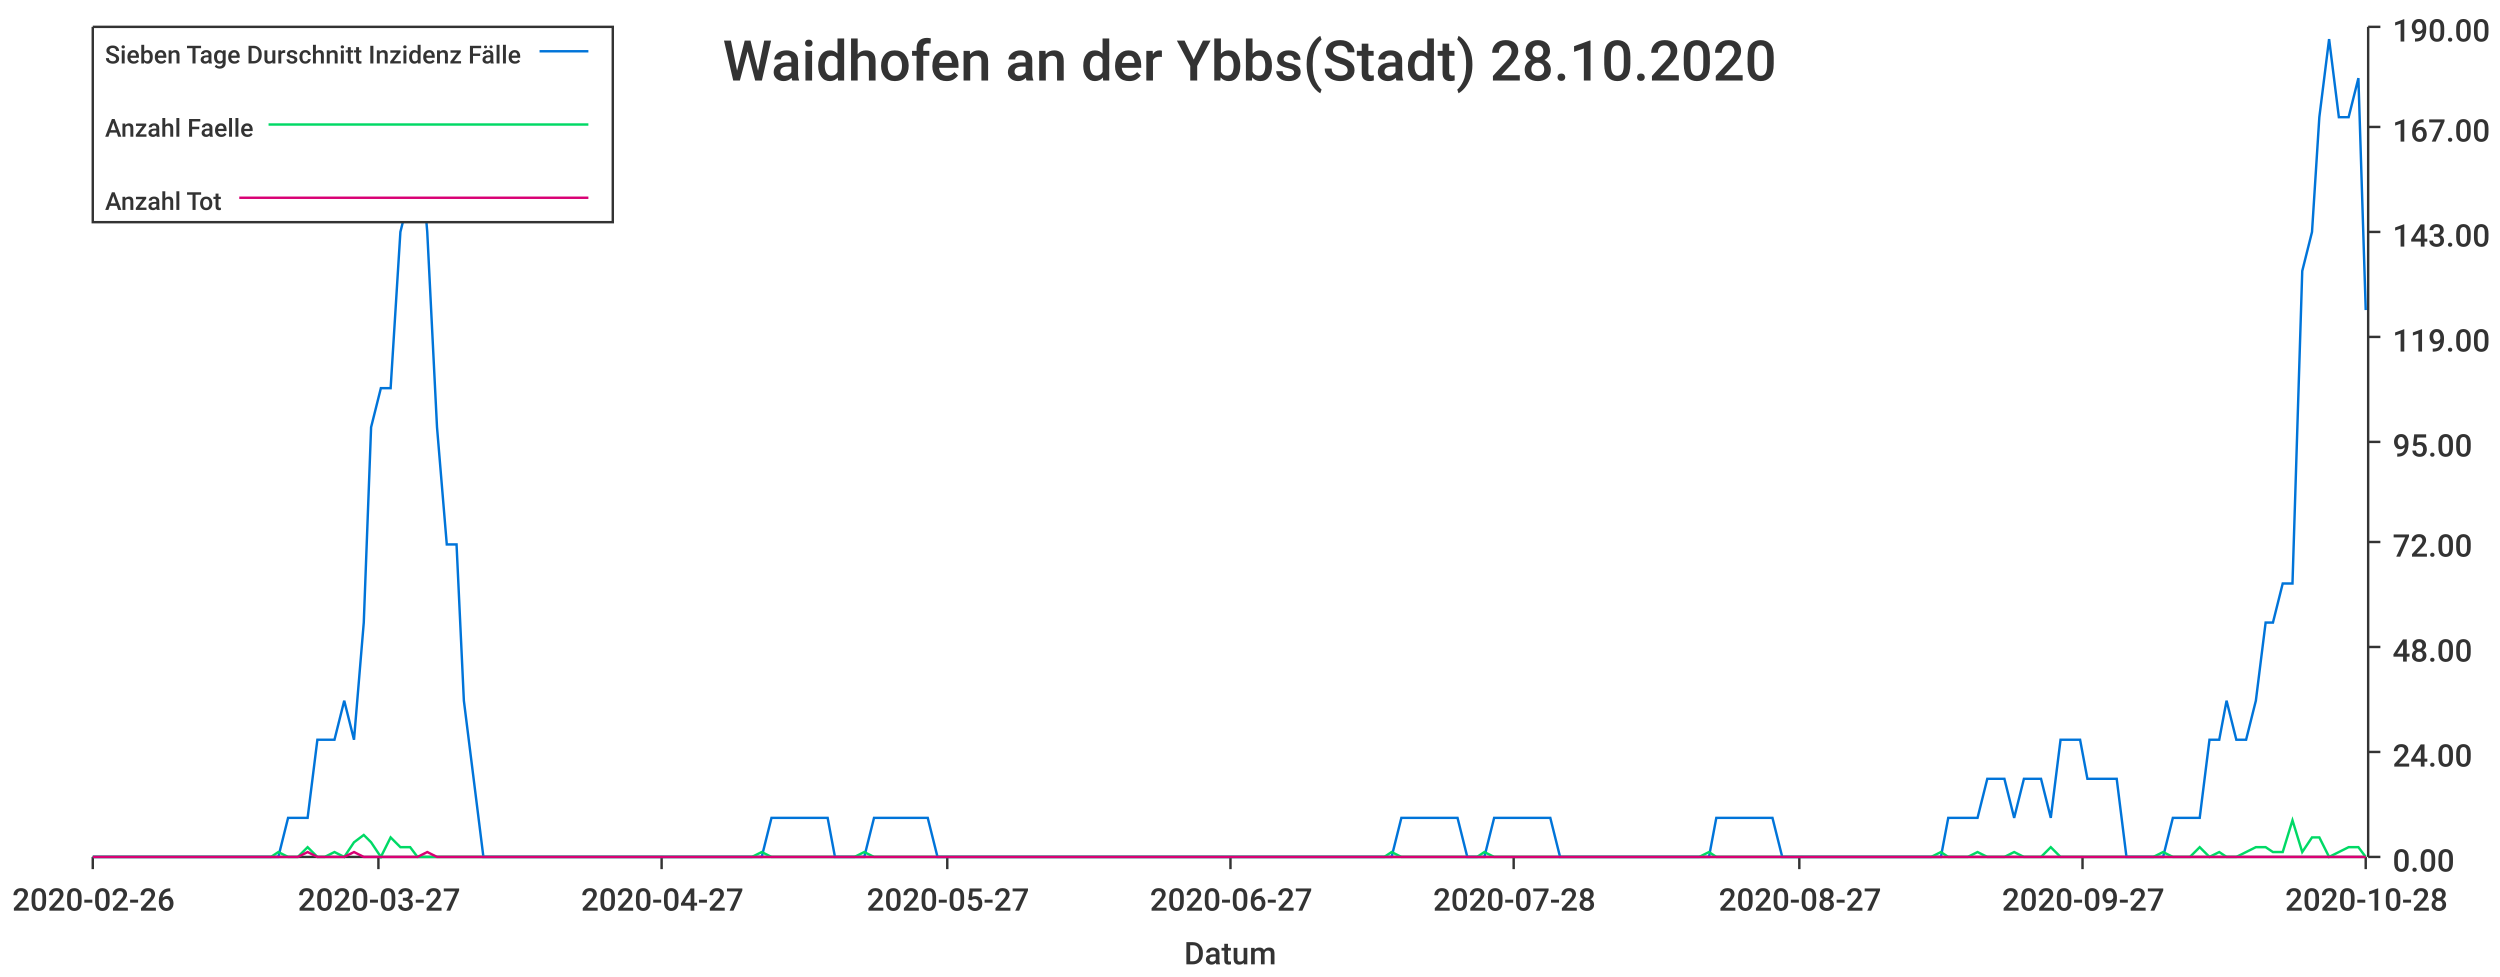
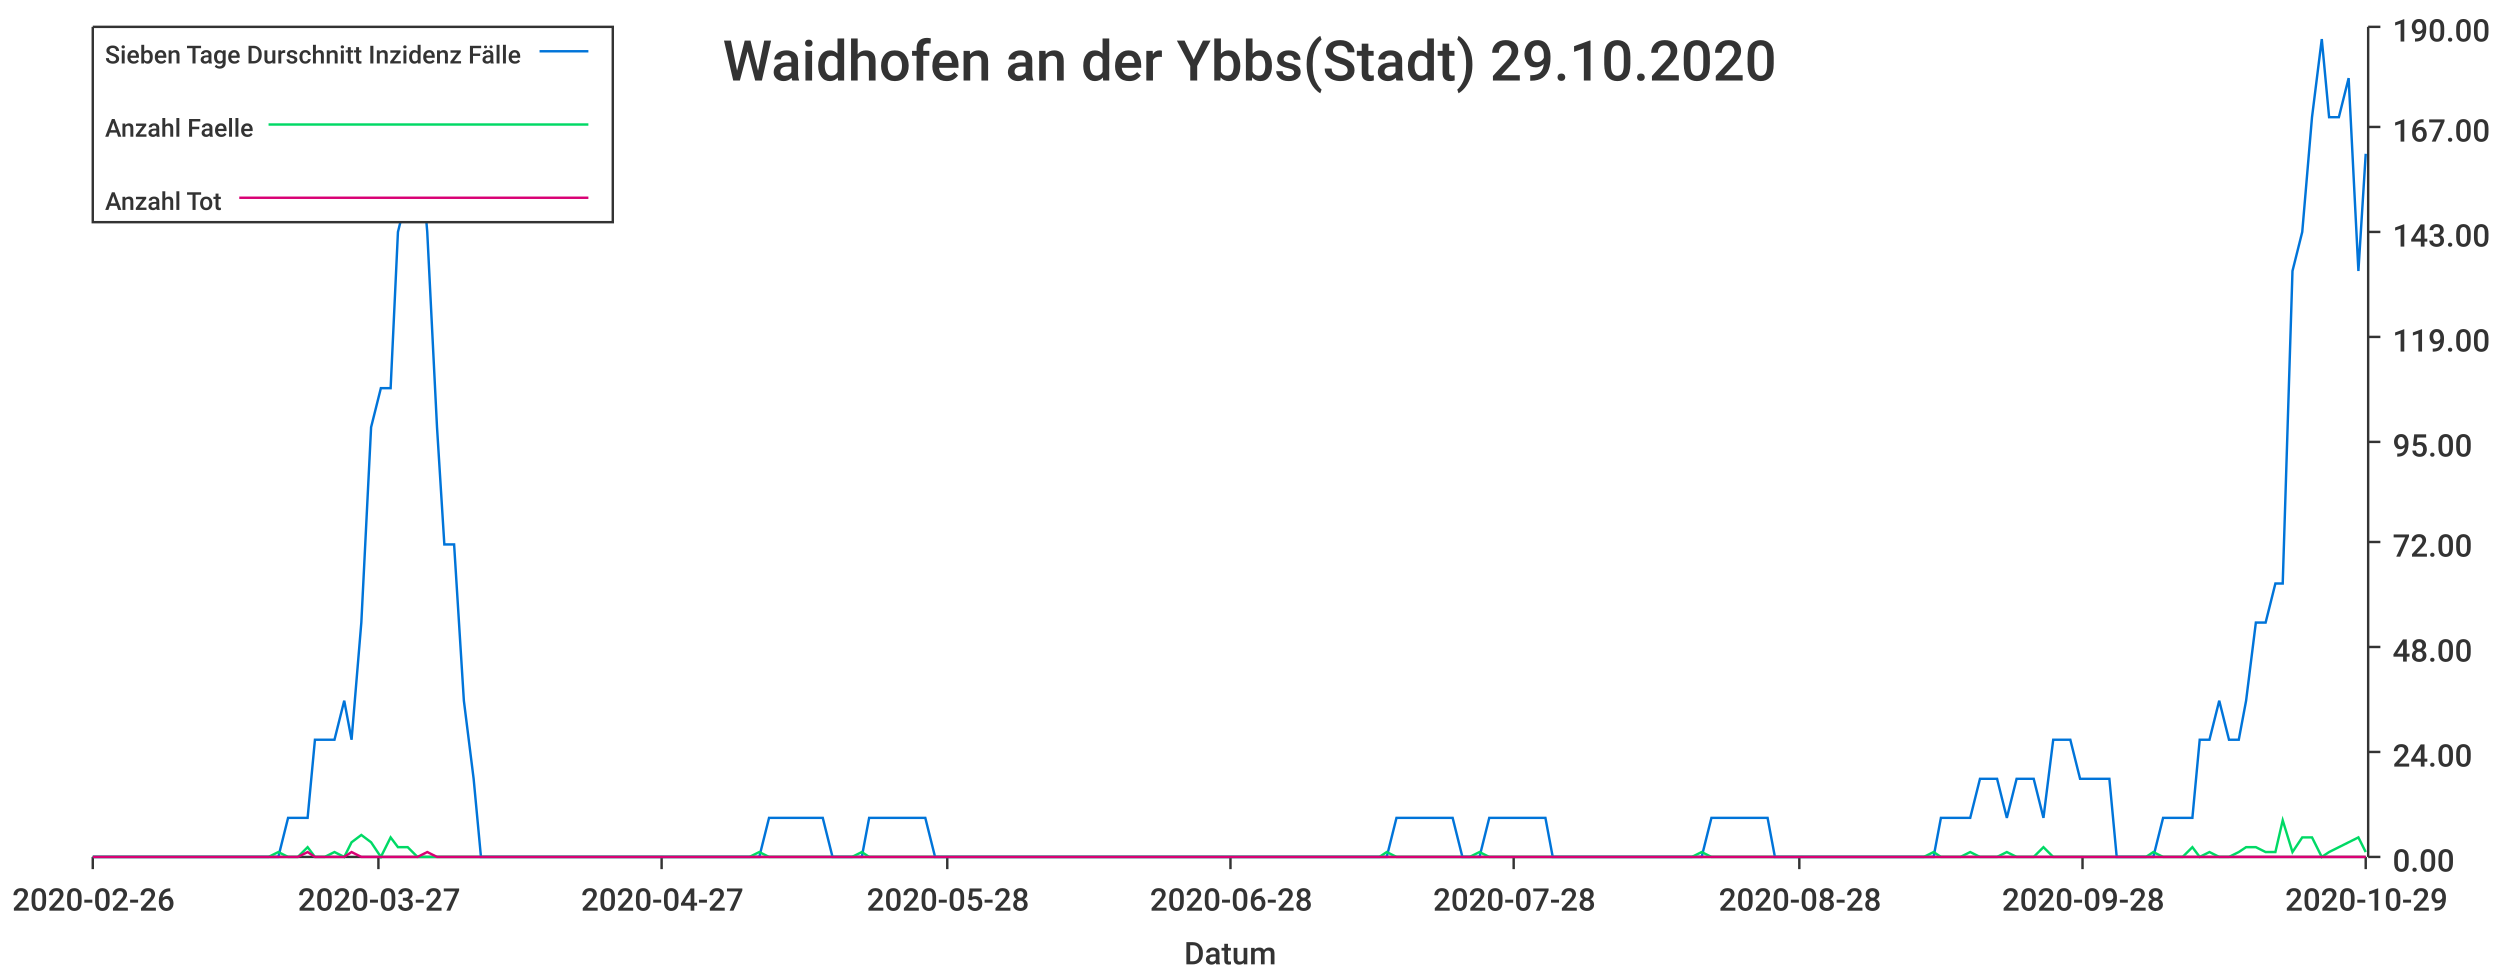
<svg xmlns="http://www.w3.org/2000/svg" width="1024" height="400">\n<path d="M 0 0 L 1024 0 L 1024 400 L 0 400 L 0 0" style="stroke-width:0;stroke:rgba(255,255,255,1.0);fill:rgba(255,255,255,1.0)" />
  <path d="M 38 11 L 969 11 L 969 351 L 38 351 L 38 11" style="stroke-width:0;stroke:rgba(255,255,255,1.0);fill:rgba(255,255,255,1.0)" />
  <path d="M 38 351 L 969 351" style="stroke-width:1;stroke:rgba(51,51,51,1.0);fill:none" />
  <path d="M 38 351 L 38 356" style="stroke-width:1;stroke:rgba(51,51,51,1.0);fill:none" />
  <text x="5" y="373" style="stroke-width:0;stroke:none;fill:rgba(51,51,51,1.0);font-size:12.8px;font-family:'Roboto Medium',sans-serif">2020-02-26</text>
  <path d="M 155 351 L 155 356" style="stroke-width:1;stroke:rgba(51,51,51,1.0);fill:none" />
  <text x="122" y="373" style="stroke-width:0;stroke:none;fill:rgba(51,51,51,1.0);font-size:12.8px;font-family:'Roboto Medium',sans-serif">2020-03-27</text>
  <path d="M 271 351 L 271 356" style="stroke-width:1;stroke:rgba(51,51,51,1.0);fill:none" />
  <text x="238" y="373" style="stroke-width:0;stroke:none;fill:rgba(51,51,51,1.0);font-size:12.8px;font-family:'Roboto Medium',sans-serif">2020-04-27</text>
  <path d="M 388 351 L 388 356" style="stroke-width:1;stroke:rgba(51,51,51,1.0);fill:none" />
-   <text x="355" y="373" style="stroke-width:0;stroke:none;fill:rgba(51,51,51,1.0);font-size:12.8px;font-family:'Roboto Medium',sans-serif">2020-05-27</text>
+   <text x="355" y="373" style="stroke-width:0;stroke:none;fill:rgba(51,51,51,1.0);font-size:12.8px;font-family:'Roboto Medium',sans-serif">2020-05-28</text>
  <path d="M 504 351 L 504 356" style="stroke-width:1;stroke:rgba(51,51,51,1.0);fill:none" />
-   <text x="471" y="373" style="stroke-width:0;stroke:none;fill:rgba(51,51,51,1.0);font-size:12.8px;font-family:'Roboto Medium',sans-serif">2020-06-27</text>
+   <text x="471" y="373" style="stroke-width:0;stroke:none;fill:rgba(51,51,51,1.0);font-size:12.8px;font-family:'Roboto Medium',sans-serif">2020-06-28</text>
  <path d="M 620 351 L 620 356" style="stroke-width:1;stroke:rgba(51,51,51,1.0);fill:none" />
  <text x="587" y="373" style="stroke-width:0;stroke:none;fill:rgba(51,51,51,1.0);font-size:12.8px;font-family:'Roboto Medium',sans-serif">2020-07-28</text>
  <path d="M 737 351 L 737 356" style="stroke-width:1;stroke:rgba(51,51,51,1.0);fill:none" />
-   <text x="704" y="373" style="stroke-width:0;stroke:none;fill:rgba(51,51,51,1.0);font-size:12.8px;font-family:'Roboto Medium',sans-serif">2020-08-27</text>
+   <text x="704" y="373" style="stroke-width:0;stroke:none;fill:rgba(51,51,51,1.0);font-size:12.8px;font-family:'Roboto Medium',sans-serif">2020-08-28</text>
  <path d="M 853 351 L 853 356" style="stroke-width:1;stroke:rgba(51,51,51,1.0);fill:none" />
-   <text x="820" y="373" style="stroke-width:0;stroke:none;fill:rgba(51,51,51,1.0);font-size:12.8px;font-family:'Roboto Medium',sans-serif">2020-09-27</text>
+   <text x="820" y="373" style="stroke-width:0;stroke:none;fill:rgba(51,51,51,1.0);font-size:12.8px;font-family:'Roboto Medium',sans-serif">2020-09-28</text>
  <path d="M 969 351 L 969 356" style="stroke-width:1;stroke:rgba(51,51,51,1.0);fill:none" />
-   <text x="936" y="373" style="stroke-width:0;stroke:none;fill:rgba(51,51,51,1.0);font-size:12.8px;font-family:'Roboto Medium',sans-serif">2020-10-28</text>
+   <text x="936" y="373" style="stroke-width:0;stroke:none;fill:rgba(51,51,51,1.0);font-size:12.8px;font-family:'Roboto Medium',sans-serif">2020-10-29</text>
  <text x="485" y="395" style="stroke-width:0;stroke:none;fill:rgba(51,51,51,1.0);font-size:12.8px;font-family:'Roboto Medium',sans-serif">Datum</text>
  <path d="M 970 351 L 970 11" style="stroke-width:1;stroke:rgba(51,51,51,1.0);fill:none" />
  <path d="M 970 351 L 975 351" style="stroke-width:1;stroke:rgba(51,51,51,1.0);fill:none" />
  <text x="980" y="357" style="stroke-width:0;stroke:none;fill:rgba(51,51,51,1.0);font-size:12.8px;font-family:'Roboto Medium',sans-serif">0.00</text>
  <path d="M 970 308 L 975 308" style="stroke-width:1;stroke:rgba(51,51,51,1.0);fill:none" />
  <text x="980" y="314" style="stroke-width:0;stroke:none;fill:rgba(51,51,51,1.0);font-size:12.8px;font-family:'Roboto Medium',sans-serif">24.00</text>
  <path d="M 970 265 L 975 265" style="stroke-width:1;stroke:rgba(51,51,51,1.0);fill:none" />
  <text x="980" y="271" style="stroke-width:0;stroke:none;fill:rgba(51,51,51,1.0);font-size:12.8px;font-family:'Roboto Medium',sans-serif">48.00</text>
  <path d="M 970 222 L 975 222" style="stroke-width:1;stroke:rgba(51,51,51,1.0);fill:none" />
  <text x="980" y="228" style="stroke-width:0;stroke:none;fill:rgba(51,51,51,1.0);font-size:12.8px;font-family:'Roboto Medium',sans-serif">72.00</text>
  <path d="M 970 181 L 975 181" style="stroke-width:1;stroke:rgba(51,51,51,1.0);fill:none" />
  <text x="980" y="187" style="stroke-width:0;stroke:none;fill:rgba(51,51,51,1.0);font-size:12.8px;font-family:'Roboto Medium',sans-serif">95.00</text>
  <path d="M 970 138 L 975 138" style="stroke-width:1;stroke:rgba(51,51,51,1.0);fill:none" />
  <text x="980" y="144" style="stroke-width:0;stroke:none;fill:rgba(51,51,51,1.0);font-size:12.8px;font-family:'Roboto Medium',sans-serif">119.00</text>
  <path d="M 970 95 L 975 95" style="stroke-width:1;stroke:rgba(51,51,51,1.0);fill:none" />
  <text x="980" y="101" style="stroke-width:0;stroke:none;fill:rgba(51,51,51,1.0);font-size:12.8px;font-family:'Roboto Medium',sans-serif">143.00</text>
  <path d="M 970 52 L 975 52" style="stroke-width:1;stroke:rgba(51,51,51,1.0);fill:none" />
  <text x="980" y="58" style="stroke-width:0;stroke:none;fill:rgba(51,51,51,1.0);font-size:12.8px;font-family:'Roboto Medium',sans-serif">167.00</text>
  <path d="M 970 11 L 975 11" style="stroke-width:1;stroke:rgba(51,51,51,1.0);fill:none" />
  <text x="980" y="17" style="stroke-width:0;stroke:none;fill:rgba(51,51,51,1.0);font-size:12.8px;font-family:'Roboto Medium',sans-serif">190.00</text>
-   <path d="M 38 351 L 42 351 L 46 351 L 50 351 L 54 351 L 57 351 L 61 351 L 65 351 L 69 351 L 73 351 L 76 351 L 80 351 L 84 351 L 88 351 L 92 351 L 95 351 L 99 351 L 103 351 L 107 351 L 111 351 L 114 351 L 118 335 L 122 335 L 126 335 L 130 303 L 133 303 L 137 303 L 141 287 L 145 303 L 149 255 L 152 175 L 156 159 L 160 159 L 164 95 L 168 79 L 171 48 L 175 95 L 179 175 L 183 223 L 187 223 L 190 287 L 194 319 L 198 351 L 202 351 L 206 351 L 209 351 L 213 351 L 217 351 L 221 351 L 225 351 L 228 351 L 232 351 L 236 351 L 240 351 L 244 351 L 247 351 L 251 351 L 255 351 L 259 351 L 263 351 L 266 351 L 270 351 L 274 351 L 278 351 L 282 351 L 286 351 L 289 351 L 293 351 L 297 351 L 301 351 L 304 351 L 308 351 L 312 351 L 316 335 L 320 335 L 323 335 L 327 335 L 331 335 L 335 335 L 339 335 L 342 351 L 346 351 L 350 351 L 354 351 L 358 335 L 361 335 L 365 335 L 369 335 L 373 335 L 377 335 L 380 335 L 384 351 L 388 351 L 392 351 L 396 351 L 399 351 L 403 351 L 407 351 L 411 351 L 415 351 L 418 351 L 422 351 L 426 351 L 430 351 L 434 351 L 437 351 L 441 351 L 445 351 L 449 351 L 453 351 L 456 351 L 460 351 L 464 351 L 468 351 L 472 351 L 475 351 L 479 351 L 483 351 L 487 351 L 491 351 L 494 351 L 498 351 L 502 351 L 506 351 L 510 351 L 513 351 L 517 351 L 521 351 L 525 351 L 529 351 L 533 351 L 536 351 L 540 351 L 544 351 L 548 351 L 551 351 L 555 351 L 559 351 L 563 351 L 567 351 L 570 351 L 574 335 L 578 335 L 582 335 L 586 335 L 589 335 L 593 335 L 597 335 L 601 351 L 605 351 L 608 351 L 612 335 L 616 335 L 620 335 L 624 335 L 627 335 L 631 335 L 635 335 L 639 351 L 643 351 L 646 351 L 650 351 L 654 351 L 658 351 L 662 351 L 665 351 L 669 351 L 673 351 L 677 351 L 681 351 L 684 351 L 688 351 L 692 351 L 696 351 L 700 351 L 703 335 L 707 335 L 711 335 L 715 335 L 719 335 L 722 335 L 726 335 L 730 351 L 734 351 L 738 351 L 741 351 L 745 351 L 749 351 L 753 351 L 757 351 L 760 351 L 764 351 L 768 351 L 772 351 L 776 351 L 779 351 L 783 351 L 787 351 L 791 351 L 795 351 L 798 335 L 802 335 L 806 335 L 810 335 L 814 319 L 817 319 L 821 319 L 825 335 L 829 319 L 833 319 L 836 319 L 840 335 L 844 303 L 848 303 L 852 303 L 855 319 L 859 319 L 863 319 L 867 319 L 871 351 L 874 351 L 878 351 L 882 351 L 886 351 L 890 335 L 893 335 L 897 335 L 901 335 L 905 303 L 909 303 L 912 287 L 916 303 L 920 303 L 924 287 L 928 255 L 931 255 L 935 239 L 939 239 L 943 111 L 947 95 L 950 48 L 954 16 L 958 48 L 962 48 L 966 32 L 969 127" style="stroke-width:1;stroke:rgba(0,116,217,1.0);fill:none" />
-   <path d="M 38 351 L 42 351 L 46 351 L 50 351 L 54 351 L 57 351 L 61 351 L 65 351 L 69 351 L 73 351 L 76 351 L 80 351 L 84 351 L 88 351 L 92 351 L 95 351 L 99 351 L 103 351 L 107 351 L 111 351 L 114 349 L 118 351 L 122 351 L 126 347 L 130 351 L 133 351 L 137 349 L 141 351 L 145 345 L 149 342 L 152 345 L 156 351 L 160 343 L 164 347 L 168 347 L 171 351 L 175 351 L 179 351 L 183 351 L 187 351 L 190 351 L 194 351 L 198 351 L 202 351 L 206 351 L 209 351 L 213 351 L 217 351 L 221 351 L 225 351 L 228 351 L 232 351 L 236 351 L 240 351 L 244 351 L 247 351 L 251 351 L 255 351 L 259 351 L 263 351 L 266 351 L 270 351 L 274 351 L 278 351 L 282 351 L 286 351 L 289 351 L 293 351 L 297 351 L 301 351 L 304 351 L 308 351 L 312 349 L 316 351 L 320 351 L 323 351 L 327 351 L 331 351 L 335 351 L 339 351 L 342 351 L 346 351 L 350 351 L 354 349 L 358 351 L 361 351 L 365 351 L 369 351 L 373 351 L 377 351 L 380 351 L 384 351 L 388 351 L 392 351 L 396 351 L 399 351 L 403 351 L 407 351 L 411 351 L 415 351 L 418 351 L 422 351 L 426 351 L 430 351 L 434 351 L 437 351 L 441 351 L 445 351 L 449 351 L 453 351 L 456 351 L 460 351 L 464 351 L 468 351 L 472 351 L 475 351 L 479 351 L 483 351 L 487 351 L 491 351 L 494 351 L 498 351 L 502 351 L 506 351 L 510 351 L 513 351 L 517 351 L 521 351 L 525 351 L 529 351 L 533 351 L 536 351 L 540 351 L 544 351 L 548 351 L 551 351 L 555 351 L 559 351 L 563 351 L 567 351 L 570 349 L 574 351 L 578 351 L 582 351 L 586 351 L 589 351 L 593 351 L 597 351 L 601 351 L 605 351 L 608 349 L 612 351 L 616 351 L 620 351 L 624 351 L 627 351 L 631 351 L 635 351 L 639 351 L 643 351 L 646 351 L 650 351 L 654 351 L 658 351 L 662 351 L 665 351 L 669 351 L 673 351 L 677 351 L 681 351 L 684 351 L 688 351 L 692 351 L 696 351 L 700 349 L 703 351 L 707 351 L 711 351 L 715 351 L 719 351 L 722 351 L 726 351 L 730 351 L 734 351 L 738 351 L 741 351 L 745 351 L 749 351 L 753 351 L 757 351 L 760 351 L 764 351 L 768 351 L 772 351 L 776 351 L 779 351 L 783 351 L 787 351 L 791 351 L 795 349 L 798 351 L 802 351 L 806 351 L 810 349 L 814 351 L 817 351 L 821 351 L 825 349 L 829 351 L 833 351 L 836 351 L 840 347 L 844 351 L 848 351 L 852 351 L 855 351 L 859 351 L 863 351 L 867 351 L 871 351 L 874 351 L 878 351 L 882 351 L 886 349 L 890 351 L 893 351 L 897 351 L 901 347 L 905 351 L 909 349 L 912 351 L 916 351 L 920 349 L 924 347 L 928 347 L 931 349 L 935 349 L 939 336 L 943 349 L 947 343 L 950 343 L 954 351 L 958 349 L 962 347 L 966 347 L 969 351" style="stroke-width:1;stroke:rgba(0,217,101,1.0);fill:none" />
-   <path d="M 38 351 L 42 351 L 46 351 L 50 351 L 54 351 L 57 351 L 61 351 L 65 351 L 69 351 L 73 351 L 76 351 L 80 351 L 84 351 L 88 351 L 92 351 L 95 351 L 99 351 L 103 351 L 107 351 L 111 351 L 114 351 L 118 351 L 122 351 L 126 349 L 130 351 L 133 351 L 137 351 L 141 351 L 145 349 L 149 351 L 152 351 L 156 351 L 160 351 L 164 351 L 168 351 L 171 351 L 175 349 L 179 351 L 183 351 L 187 351 L 190 351 L 194 351 L 198 351 L 202 351 L 206 351 L 209 351 L 213 351 L 217 351 L 221 351 L 225 351 L 228 351 L 232 351 L 236 351 L 240 351 L 244 351 L 247 351 L 251 351 L 255 351 L 259 351 L 263 351 L 266 351 L 270 351 L 274 351 L 278 351 L 282 351 L 286 351 L 289 351 L 293 351 L 297 351 L 301 351 L 304 351 L 308 351 L 312 351 L 316 351 L 320 351 L 323 351 L 327 351 L 331 351 L 335 351 L 339 351 L 342 351 L 346 351 L 350 351 L 354 351 L 358 351 L 361 351 L 365 351 L 369 351 L 373 351 L 377 351 L 380 351 L 384 351 L 388 351 L 392 351 L 396 351 L 399 351 L 403 351 L 407 351 L 411 351 L 415 351 L 418 351 L 422 351 L 426 351 L 430 351 L 434 351 L 437 351 L 441 351 L 445 351 L 449 351 L 453 351 L 456 351 L 460 351 L 464 351 L 468 351 L 472 351 L 475 351 L 479 351 L 483 351 L 487 351 L 491 351 L 494 351 L 498 351 L 502 351 L 506 351 L 510 351 L 513 351 L 517 351 L 521 351 L 525 351 L 529 351 L 533 351 L 536 351 L 540 351 L 544 351 L 548 351 L 551 351 L 555 351 L 559 351 L 563 351 L 567 351 L 570 351 L 574 351 L 578 351 L 582 351 L 586 351 L 589 351 L 593 351 L 597 351 L 601 351 L 605 351 L 608 351 L 612 351 L 616 351 L 620 351 L 624 351 L 627 351 L 631 351 L 635 351 L 639 351 L 643 351 L 646 351 L 650 351 L 654 351 L 658 351 L 662 351 L 665 351 L 669 351 L 673 351 L 677 351 L 681 351 L 684 351 L 688 351 L 692 351 L 696 351 L 700 351 L 703 351 L 707 351 L 711 351 L 715 351 L 719 351 L 722 351 L 726 351 L 730 351 L 734 351 L 738 351 L 741 351 L 745 351 L 749 351 L 753 351 L 757 351 L 760 351 L 764 351 L 768 351 L 772 351 L 776 351 L 779 351 L 783 351 L 787 351 L 791 351 L 795 351 L 798 351 L 802 351 L 806 351 L 810 351 L 814 351 L 817 351 L 821 351 L 825 351 L 829 351 L 833 351 L 836 351 L 840 351 L 844 351 L 848 351 L 852 351 L 855 351 L 859 351 L 863 351 L 867 351 L 871 351 L 874 351 L 878 351 L 882 351 L 886 351 L 890 351 L 893 351 L 897 351 L 901 351 L 905 351 L 909 351 L 912 351 L 916 351 L 920 351 L 924 351 L 928 351 L 931 351 L 935 351 L 939 351 L 943 351 L 947 351 L 950 351 L 954 351 L 958 351 L 962 351 L 966 351 L 969 351" style="stroke-width:1;stroke:rgba(217,0,116,1.0);fill:none" />
-   <text x="296" y="33" style="stroke-width:0;stroke:none;fill:rgba(51,51,51,1.0);font-size:23.0px;font-family:'Roboto Medium',sans-serif">Waidhofen an der Ybbs(Stadt) 28.10.2020</text>
+   <path d="M 38 351 L 42 351 L 46 351 L 50 351 L 54 351 L 57 351 L 61 351 L 65 351 L 69 351 L 73 351 L 76 351 L 80 351 L 84 351 L 88 351 L 91 351 L 95 351 L 99 351 L 103 351 L 107 351 L 110 351 L 114 351 L 118 335 L 122 335 L 126 335 L 129 303 L 133 303 L 137 303 L 141 287 L 144 303 L 148 255 L 152 175 L 156 159 L 160 159 L 163 95 L 167 79 L 171 48 L 175 95 L 179 175 L 182 223 L 186 223 L 190 287 L 194 319 L 197 351 L 201 351 L 205 351 L 209 351 L 213 351 L 216 351 L 220 351 L 224 351 L 228 351 L 232 351 L 235 351 L 239 351 L 243 351 L 247 351 L 250 351 L 254 351 L 258 351 L 262 351 L 266 351 L 269 351 L 273 351 L 277 351 L 281 351 L 284 351 L 288 351 L 292 351 L 296 351 L 300 351 L 303 351 L 307 351 L 311 351 L 315 335 L 319 335 L 322 335 L 326 335 L 330 335 L 334 335 L 337 335 L 341 351 L 345 351 L 349 351 L 353 351 L 356 335 L 360 335 L 364 335 L 368 335 L 372 335 L 375 335 L 379 335 L 383 351 L 387 351 L 390 351 L 394 351 L 398 351 L 402 351 L 406 351 L 409 351 L 413 351 L 417 351 L 421 351 L 425 351 L 428 351 L 432 351 L 436 351 L 440 351 L 443 351 L 447 351 L 451 351 L 455 351 L 459 351 L 462 351 L 466 351 L 470 351 L 474 351 L 478 351 L 481 351 L 485 351 L 489 351 L 493 351 L 496 351 L 500 351 L 504 351 L 508 351 L 512 351 L 515 351 L 519 351 L 523 351 L 527 351 L 530 351 L 534 351 L 538 351 L 542 351 L 546 351 L 549 351 L 553 351 L 557 351 L 561 351 L 565 351 L 568 351 L 572 335 L 576 335 L 580 335 L 583 335 L 587 335 L 591 335 L 595 335 L 599 351 L 602 351 L 606 351 L 610 335 L 614 335 L 618 335 L 621 335 L 625 335 L 629 335 L 633 335 L 636 351 L 640 351 L 644 351 L 648 351 L 652 351 L 655 351 L 659 351 L 663 351 L 667 351 L 671 351 L 674 351 L 678 351 L 682 351 L 686 351 L 689 351 L 693 351 L 697 351 L 701 335 L 705 335 L 708 335 L 712 335 L 716 335 L 720 335 L 724 335 L 727 351 L 731 351 L 735 351 L 739 351 L 742 351 L 746 351 L 750 351 L 754 351 L 758 351 L 761 351 L 765 351 L 769 351 L 773 351 L 776 351 L 780 351 L 784 351 L 788 351 L 792 351 L 795 335 L 799 335 L 803 335 L 807 335 L 811 319 L 814 319 L 818 319 L 822 335 L 826 319 L 829 319 L 833 319 L 837 335 L 841 303 L 845 303 L 848 303 L 852 319 L 856 319 L 860 319 L 864 319 L 867 351 L 871 351 L 875 351 L 879 351 L 882 351 L 886 335 L 890 335 L 894 335 L 898 335 L 901 303 L 905 303 L 909 287 L 913 303 L 917 303 L 920 287 L 924 255 L 928 255 L 932 239 L 935 239 L 939 111 L 943 95 L 947 48 L 951 16 L 954 48 L 958 48 L 962 32 L 966 111 L 969 63" style="stroke-width:1;stroke:rgba(0,116,217,1.0);fill:none" />
+   <path d="M 38 351 L 42 351 L 46 351 L 50 351 L 54 351 L 57 351 L 61 351 L 65 351 L 69 351 L 73 351 L 76 351 L 80 351 L 84 351 L 88 351 L 91 351 L 95 351 L 99 351 L 103 351 L 107 351 L 110 351 L 114 349 L 118 351 L 122 351 L 126 347 L 129 351 L 133 351 L 137 349 L 141 351 L 144 345 L 148 342 L 152 345 L 156 351 L 160 343 L 163 347 L 167 347 L 171 351 L 175 351 L 179 351 L 182 351 L 186 351 L 190 351 L 194 351 L 197 351 L 201 351 L 205 351 L 209 351 L 213 351 L 216 351 L 220 351 L 224 351 L 228 351 L 232 351 L 235 351 L 239 351 L 243 351 L 247 351 L 250 351 L 254 351 L 258 351 L 262 351 L 266 351 L 269 351 L 273 351 L 277 351 L 281 351 L 284 351 L 288 351 L 292 351 L 296 351 L 300 351 L 303 351 L 307 351 L 311 349 L 315 351 L 319 351 L 322 351 L 326 351 L 330 351 L 334 351 L 337 351 L 341 351 L 345 351 L 349 351 L 353 349 L 356 351 L 360 351 L 364 351 L 368 351 L 372 351 L 375 351 L 379 351 L 383 351 L 387 351 L 390 351 L 394 351 L 398 351 L 402 351 L 406 351 L 409 351 L 413 351 L 417 351 L 421 351 L 425 351 L 428 351 L 432 351 L 436 351 L 440 351 L 443 351 L 447 351 L 451 351 L 455 351 L 459 351 L 462 351 L 466 351 L 470 351 L 474 351 L 478 351 L 481 351 L 485 351 L 489 351 L 493 351 L 496 351 L 500 351 L 504 351 L 508 351 L 512 351 L 515 351 L 519 351 L 523 351 L 527 351 L 530 351 L 534 351 L 538 351 L 542 351 L 546 351 L 549 351 L 553 351 L 557 351 L 561 351 L 565 351 L 568 349 L 572 351 L 576 351 L 580 351 L 583 351 L 587 351 L 591 351 L 595 351 L 599 351 L 602 351 L 606 349 L 610 351 L 614 351 L 618 351 L 621 351 L 625 351 L 629 351 L 633 351 L 636 351 L 640 351 L 644 351 L 648 351 L 652 351 L 655 351 L 659 351 L 663 351 L 667 351 L 671 351 L 674 351 L 678 351 L 682 351 L 686 351 L 689 351 L 693 351 L 697 349 L 701 351 L 705 351 L 708 351 L 712 351 L 716 351 L 720 351 L 724 351 L 727 351 L 731 351 L 735 351 L 739 351 L 742 351 L 746 351 L 750 351 L 754 351 L 758 351 L 761 351 L 765 351 L 769 351 L 773 351 L 776 351 L 780 351 L 784 351 L 788 351 L 792 349 L 795 351 L 799 351 L 803 351 L 807 349 L 811 351 L 814 351 L 818 351 L 822 349 L 826 351 L 829 351 L 833 351 L 837 347 L 841 351 L 845 351 L 848 351 L 852 351 L 856 351 L 860 351 L 864 351 L 867 351 L 871 351 L 875 351 L 879 351 L 882 349 L 886 351 L 890 351 L 894 351 L 898 347 L 901 351 L 905 349 L 909 351 L 913 351 L 917 349 L 920 347 L 924 347 L 928 349 L 932 349 L 935 336 L 939 349 L 943 343 L 947 343 L 951 351 L 954 349 L 958 347 L 962 345 L 966 343 L 969 349" style="stroke-width:1;stroke:rgba(0,217,101,1.0);fill:none" />
+   <path d="M 38 351 L 42 351 L 46 351 L 50 351 L 54 351 L 57 351 L 61 351 L 65 351 L 69 351 L 73 351 L 76 351 L 80 351 L 84 351 L 88 351 L 91 351 L 95 351 L 99 351 L 103 351 L 107 351 L 110 351 L 114 351 L 118 351 L 122 351 L 126 349 L 129 351 L 133 351 L 137 351 L 141 351 L 144 349 L 148 351 L 152 351 L 156 351 L 160 351 L 163 351 L 167 351 L 171 351 L 175 349 L 179 351 L 182 351 L 186 351 L 190 351 L 194 351 L 197 351 L 201 351 L 205 351 L 209 351 L 213 351 L 216 351 L 220 351 L 224 351 L 228 351 L 232 351 L 235 351 L 239 351 L 243 351 L 247 351 L 250 351 L 254 351 L 258 351 L 262 351 L 266 351 L 269 351 L 273 351 L 277 351 L 281 351 L 284 351 L 288 351 L 292 351 L 296 351 L 300 351 L 303 351 L 307 351 L 311 351 L 315 351 L 319 351 L 322 351 L 326 351 L 330 351 L 334 351 L 337 351 L 341 351 L 345 351 L 349 351 L 353 351 L 356 351 L 360 351 L 364 351 L 368 351 L 372 351 L 375 351 L 379 351 L 383 351 L 387 351 L 390 351 L 394 351 L 398 351 L 402 351 L 406 351 L 409 351 L 413 351 L 417 351 L 421 351 L 425 351 L 428 351 L 432 351 L 436 351 L 440 351 L 443 351 L 447 351 L 451 351 L 455 351 L 459 351 L 462 351 L 466 351 L 470 351 L 474 351 L 478 351 L 481 351 L 485 351 L 489 351 L 493 351 L 496 351 L 500 351 L 504 351 L 508 351 L 512 351 L 515 351 L 519 351 L 523 351 L 527 351 L 530 351 L 534 351 L 538 351 L 542 351 L 546 351 L 549 351 L 553 351 L 557 351 L 561 351 L 565 351 L 568 351 L 572 351 L 576 351 L 580 351 L 583 351 L 587 351 L 591 351 L 595 351 L 599 351 L 602 351 L 606 351 L 610 351 L 614 351 L 618 351 L 621 351 L 625 351 L 629 351 L 633 351 L 636 351 L 640 351 L 644 351 L 648 351 L 652 351 L 655 351 L 659 351 L 663 351 L 667 351 L 671 351 L 674 351 L 678 351 L 682 351 L 686 351 L 689 351 L 693 351 L 697 351 L 701 351 L 705 351 L 708 351 L 712 351 L 716 351 L 720 351 L 724 351 L 727 351 L 731 351 L 735 351 L 739 351 L 742 351 L 746 351 L 750 351 L 754 351 L 758 351 L 761 351 L 765 351 L 769 351 L 773 351 L 776 351 L 780 351 L 784 351 L 788 351 L 792 351 L 795 351 L 799 351 L 803 351 L 807 351 L 811 351 L 814 351 L 818 351 L 822 351 L 826 351 L 829 351 L 833 351 L 837 351 L 841 351 L 845 351 L 848 351 L 852 351 L 856 351 L 860 351 L 864 351 L 867 351 L 871 351 L 875 351 L 879 351 L 882 351 L 886 351 L 890 351 L 894 351 L 898 351 L 901 351 L 905 351 L 909 351 L 913 351 L 917 351 L 920 351 L 924 351 L 928 351 L 932 351 L 935 351 L 939 351 L 943 351 L 947 351 L 951 351 L 954 351 L 958 351 L 962 351 L 966 351 L 969 351" style="stroke-width:1;stroke:rgba(217,0,116,1.0);fill:none" />
+   <text x="296" y="33" style="stroke-width:0;stroke:none;fill:rgba(51,51,51,1.0);font-size:23.0px;font-family:'Roboto Medium',sans-serif">Waidhofen an der Ybbs(Stadt) 29.10.2020</text>
  <path d="M 38 11 L 251 11 L 251 91 L 38 91 L 38 11" style="stroke-width:1;stroke:rgba(51,51,51,1.0);fill:rgba(255,255,255,1.0)" />
  <text x="43" y="26" style="stroke-width:0;stroke:none;fill:rgba(51,51,51,1.0);font-size:10.2px;font-family:'Roboto Medium',sans-serif">Sieben Tage Durschnitt Inzidenz Fälle</text>
  <path d="M 221 21 L 241 21" style="stroke-width:1;stroke:rgba(0,116,217,1.0);fill:none" />
  <text x="43" y="56" style="stroke-width:0;stroke:none;fill:rgba(51,51,51,1.0);font-size:10.2px;font-family:'Roboto Medium',sans-serif">Anzahl Faelle</text>
  <path d="M 110 51 L 241 51" style="stroke-width:1;stroke:rgba(0,217,101,1.0);fill:none" />
  <text x="43" y="86" style="stroke-width:0;stroke:none;fill:rgba(51,51,51,1.0);font-size:10.2px;font-family:'Roboto Medium',sans-serif">Anzahl Tot</text>
  <path d="M 98 81 L 241 81" style="stroke-width:1;stroke:rgba(217,0,116,1.0);fill:none" />
</svg>
